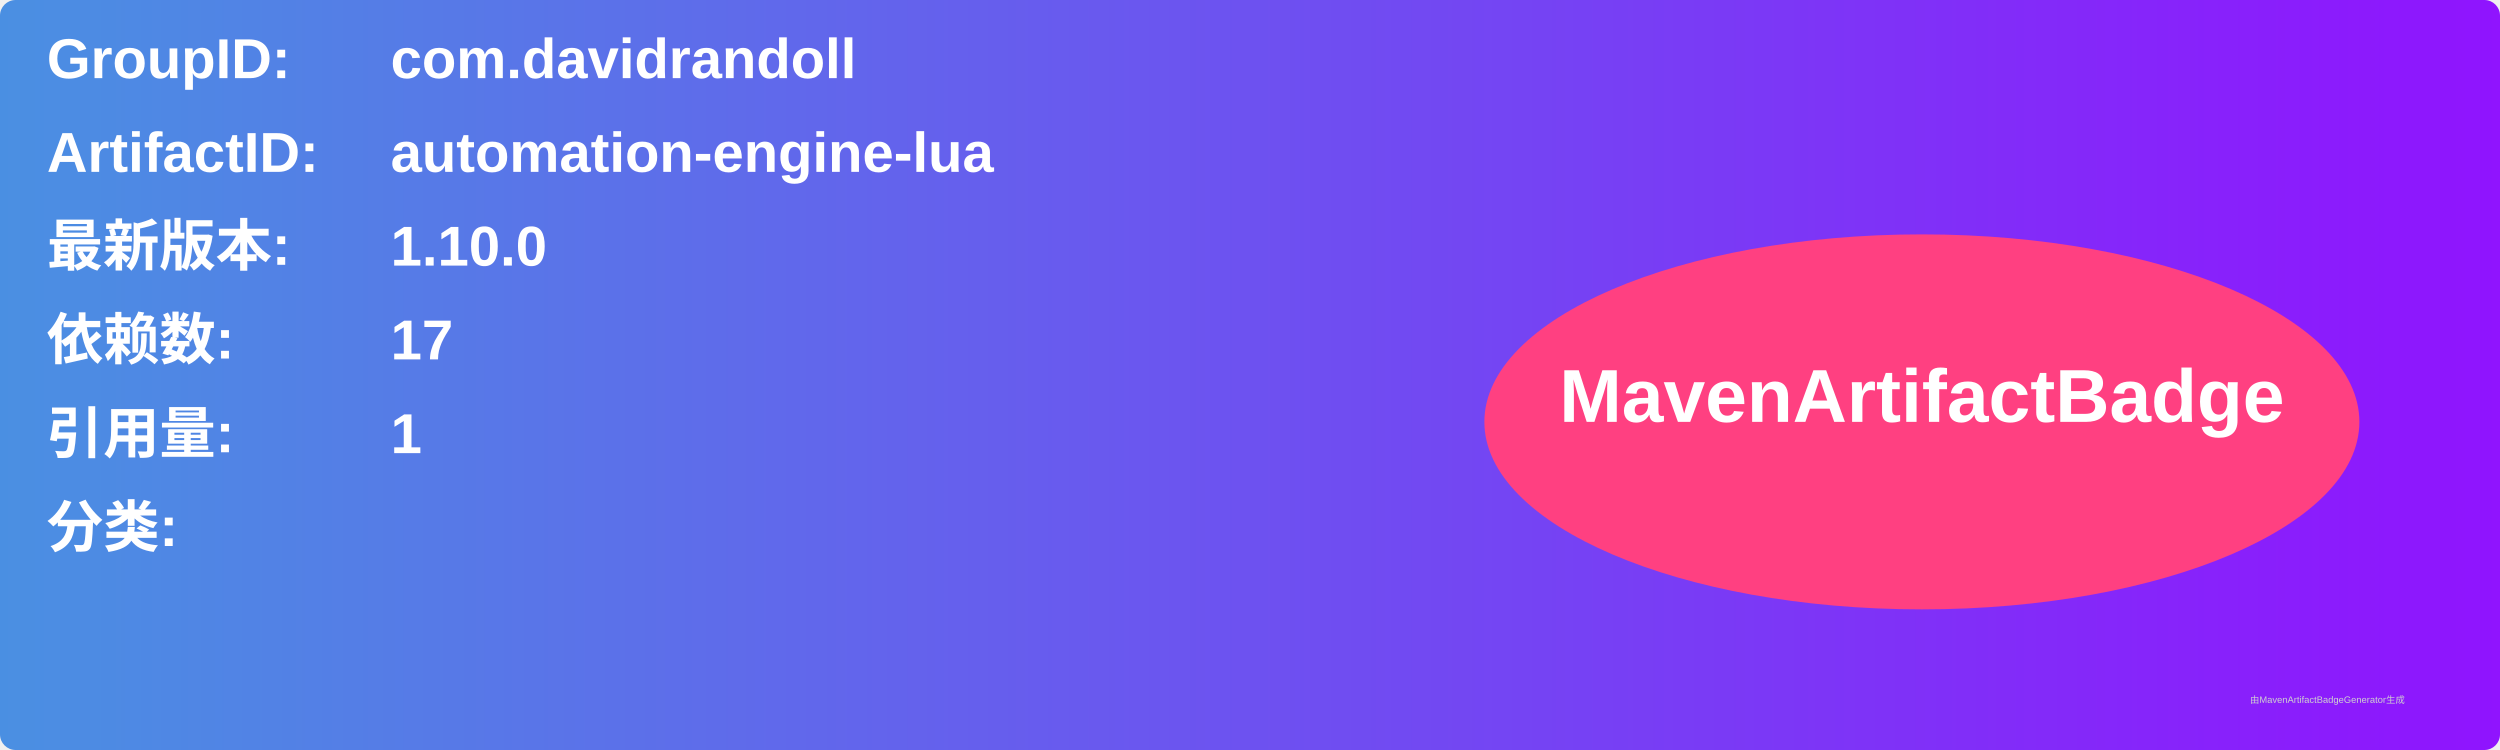
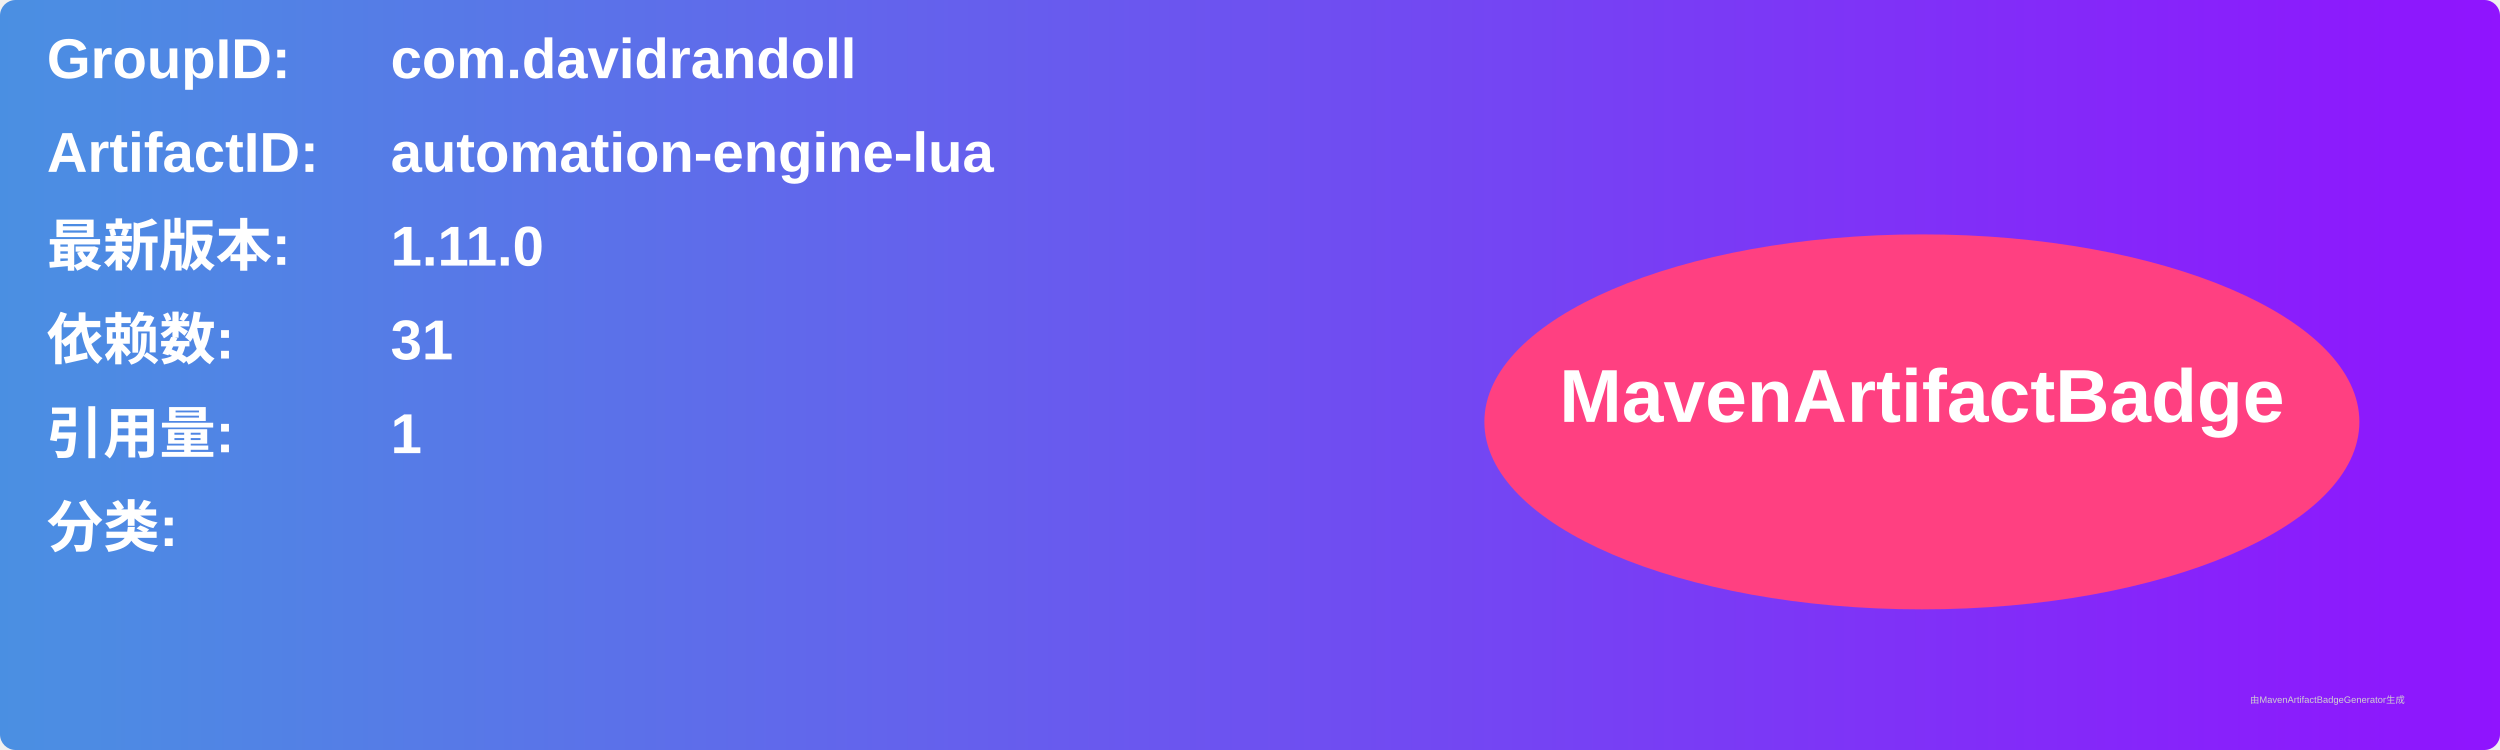
<svg xmlns="http://www.w3.org/2000/svg" width="800" height="240" viewBox="0 0 800 240">
  <linearGradient id="grad" x1="0%" y1="0%" x2="100%" y2="0%">
    <stop offset="0%" stop-color="#4a90e2" />
    <stop offset="100%" stop-color="#9013fe" />
  </linearGradient>
  <rect width="100%" height="100%" rx="5" ry="5" fill="url(#grad)" />
  <g transform="translate(15, 15)">
    <text x="0" y="10" font-family="Arial" font-size="18" fill="white" font-weight="bold" width="260">GroupID:</text>
    <text x="110" y="10" font-family="Arial" font-size="18" fill="white" font-weight="bold" width="460">com.davidrandoll</text>
    <text x="0" y="40" font-family="Arial" font-size="18" fill="white" font-weight="bold" width="260">ArtifactID:</text>
    <text x="110" y="40" font-family="Arial" font-size="18" fill="white" font-weight="bold" width="460">automation-engine-lua</text>
    <text x="0" y="70" font-family="Arial" font-size="18" fill="white" font-weight="bold">最新版本:</text>
    <text x="110" y="70" font-family="Arial" font-size="18" fill="white" font-weight="bold">
-       <tspan font-weight="bold">1.10.0</tspan>
+       <tspan font-weight="bold">1.11.0</tspan>
    </text>
    <text x="0" y="100" font-family="Arial" font-size="18" fill="white" font-weight="bold">依赖数: </text>
    <text x="110" y="100" font-family="Arial" font-size="18" fill="white">
-       <tspan font-weight="bold">17</tspan>
+       <tspan font-weight="bold">31</tspan>
    </text>
    <text x="0" y="130" font-family="Arial" font-size="18" fill="white" font-weight="bold">引用量: </text>
    <text x="110" y="130" font-family="Arial" font-size="18" fill="white">
      <tspan font-weight="bold">1</tspan>
    </text>
    <text x="0" y="160" font-family="Arial" font-size="18" fill="white" font-weight="bold">分类:</text>
    <text x="10" y="190" font-family="Arial" font-size="10" fill="white">
      <tspan font-weight="bold" />
    </text>
    <ellipse cx="600" cy="120" rx="140" ry="60" fill="#ff4081" />
    <text x="600" y="120" text-anchor="middle" font-family="Arial" font-size="24" fill="white" font-weight="bold">MavenArtifactBadge</text>
  </g>
  <text x="720" y="225" font-family="Arial" font-size="3" fill="#d0d0d0">由MavenArtifactBadgeGenerator生成</text>
</svg>
